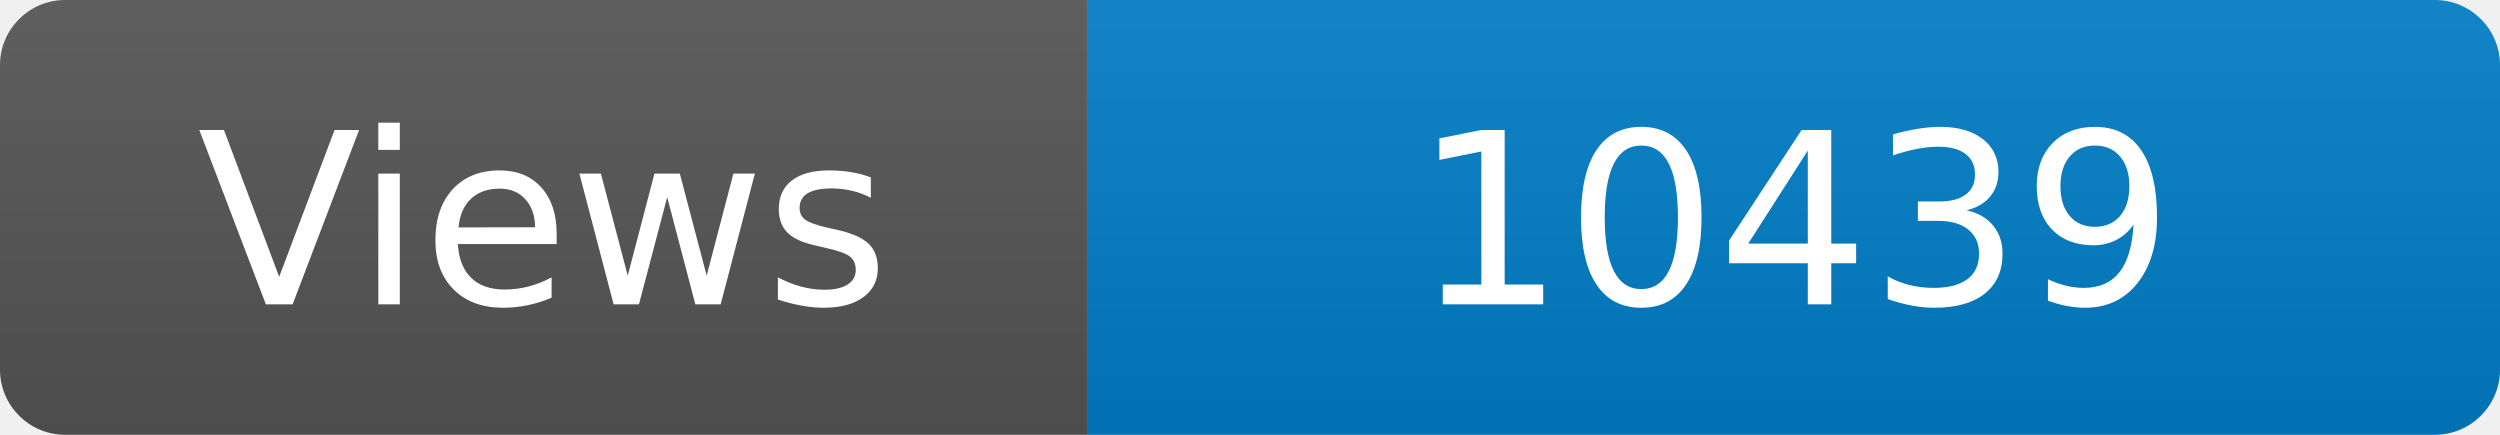
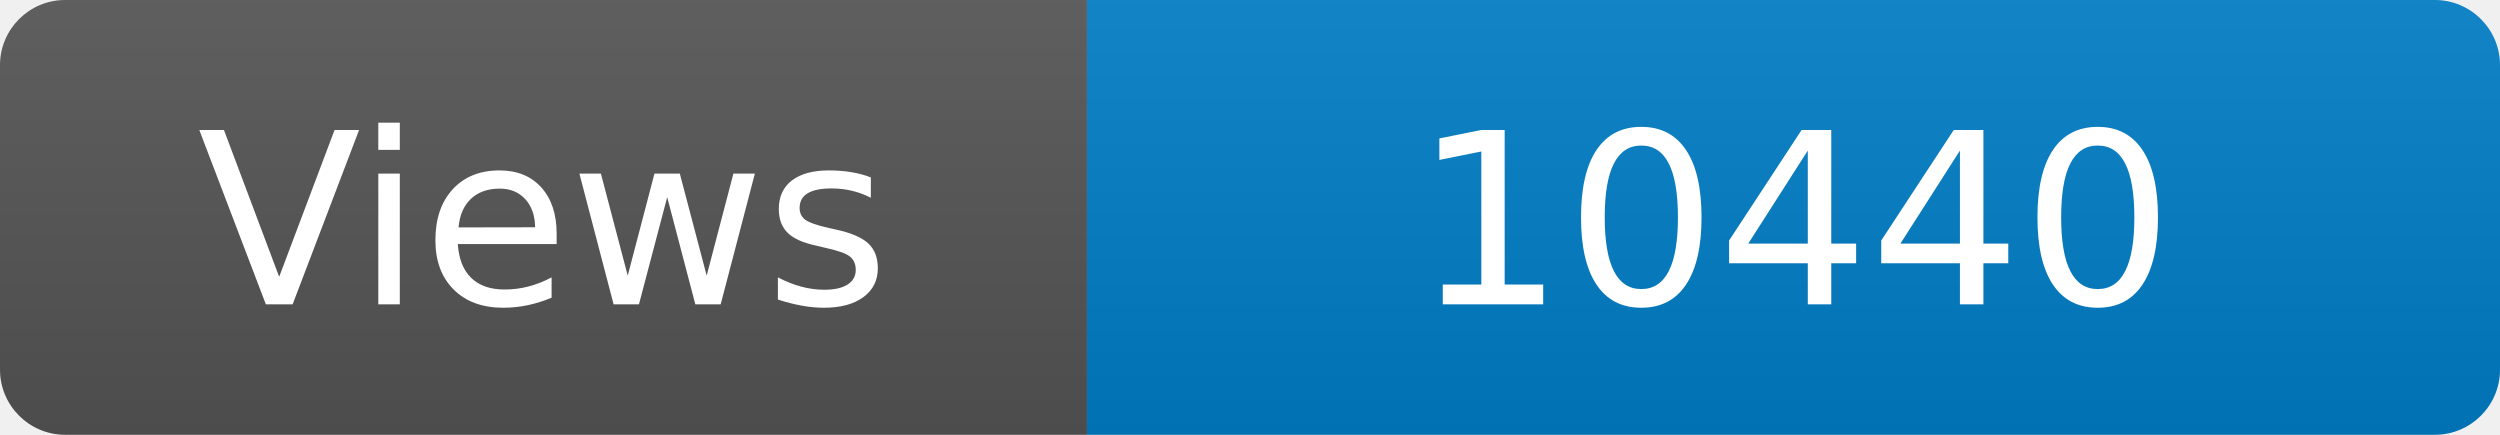
<svg xmlns="http://www.w3.org/2000/svg" width="115" height="20" role="img" aria-label="Maintained?: yes">
  <linearGradient id="s" x2="0" y2="100%">
    <stop offset="0" stop-color="#bbb" stop-opacity=".1" />
    <stop offset="1" stop-opacity=".1" />
  </linearGradient>
  <clipPath id="r">
    <rect width="115" height="20" rx="3" fill="#fff" />
  </clipPath>
  <g clip-path="url(#r)">
    <rect width="50" height="20" fill="#555" />
    <rect x="50" width="160" height="20" fill="#007ec6" />
    <rect width="115" height="20" fill="url(#s)" />
  </g>
  <g fill="#fff" text-anchor="middle" font-family="Verdana,Geneva,DejaVu Sans,sans-serif" font-size="110">
    <text x="250" y="140" transform="scale(.1)" fill="#fff">Views</text>
-     <text x="825" y="140" transform="scale(.1)" fill="#fff">10439</text>
+     <text x="825" y="140" transform="scale(.1)" fill="#fff">10440</text>
  </g>
</svg>
